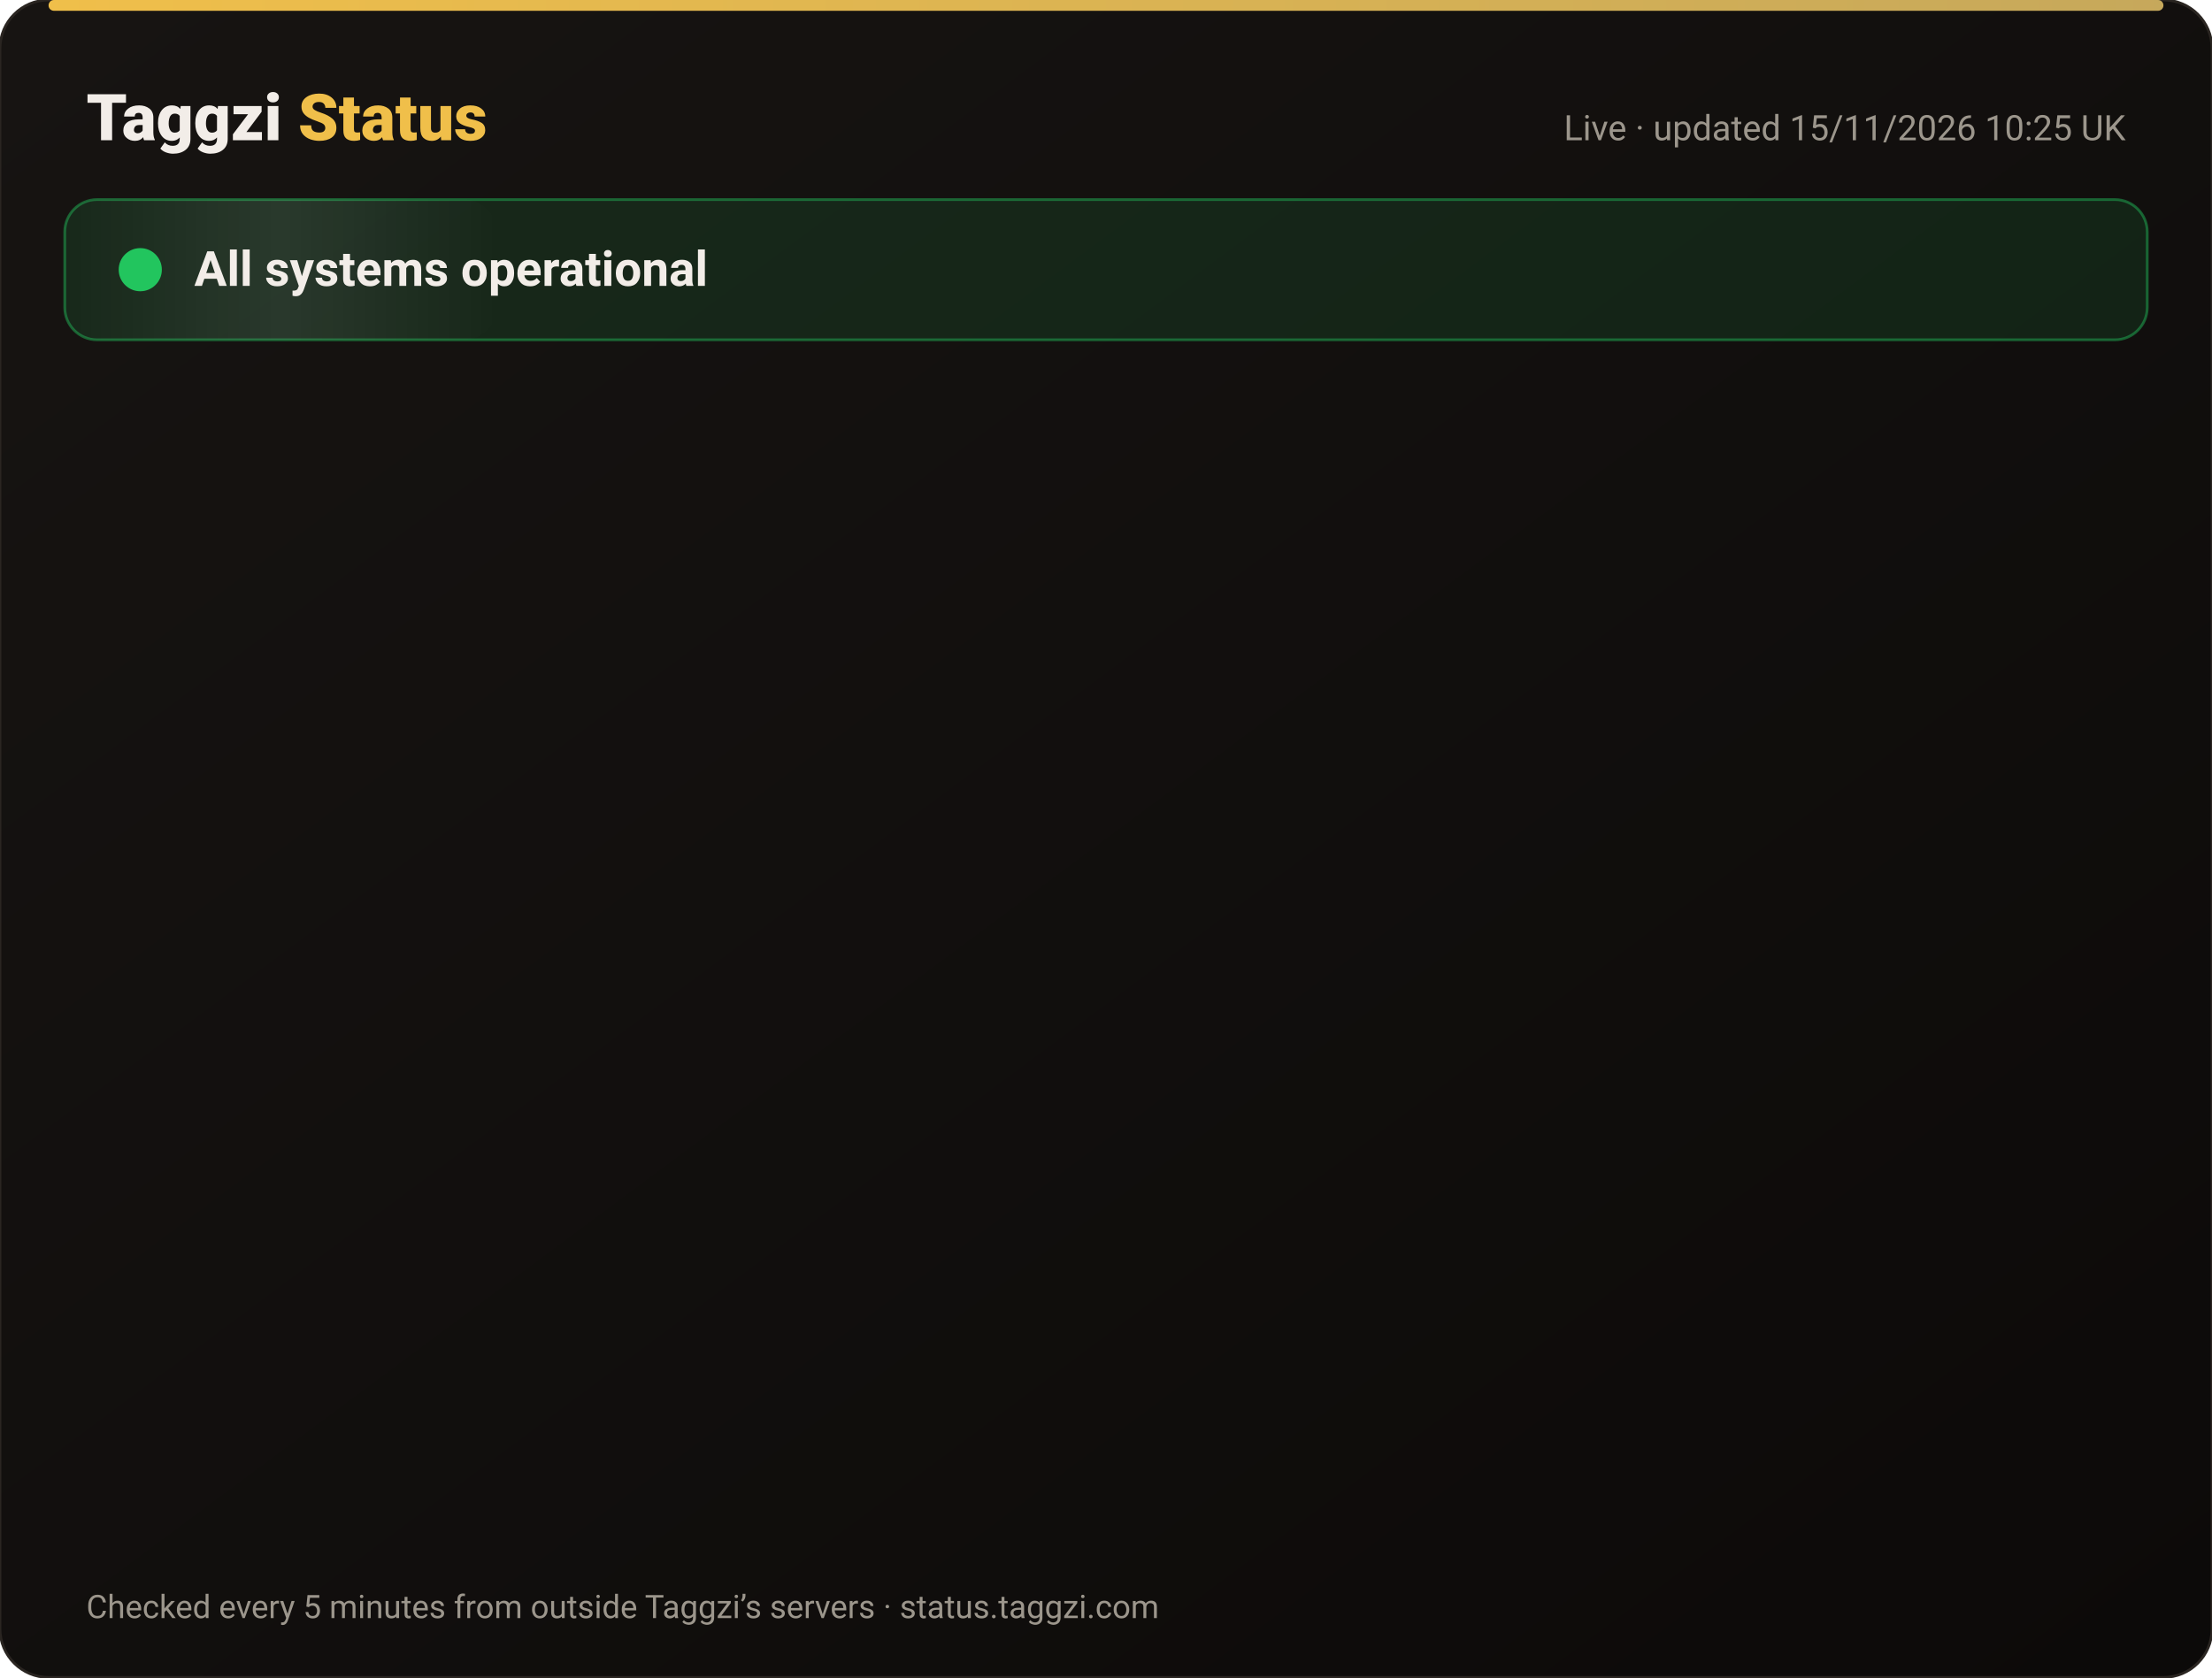
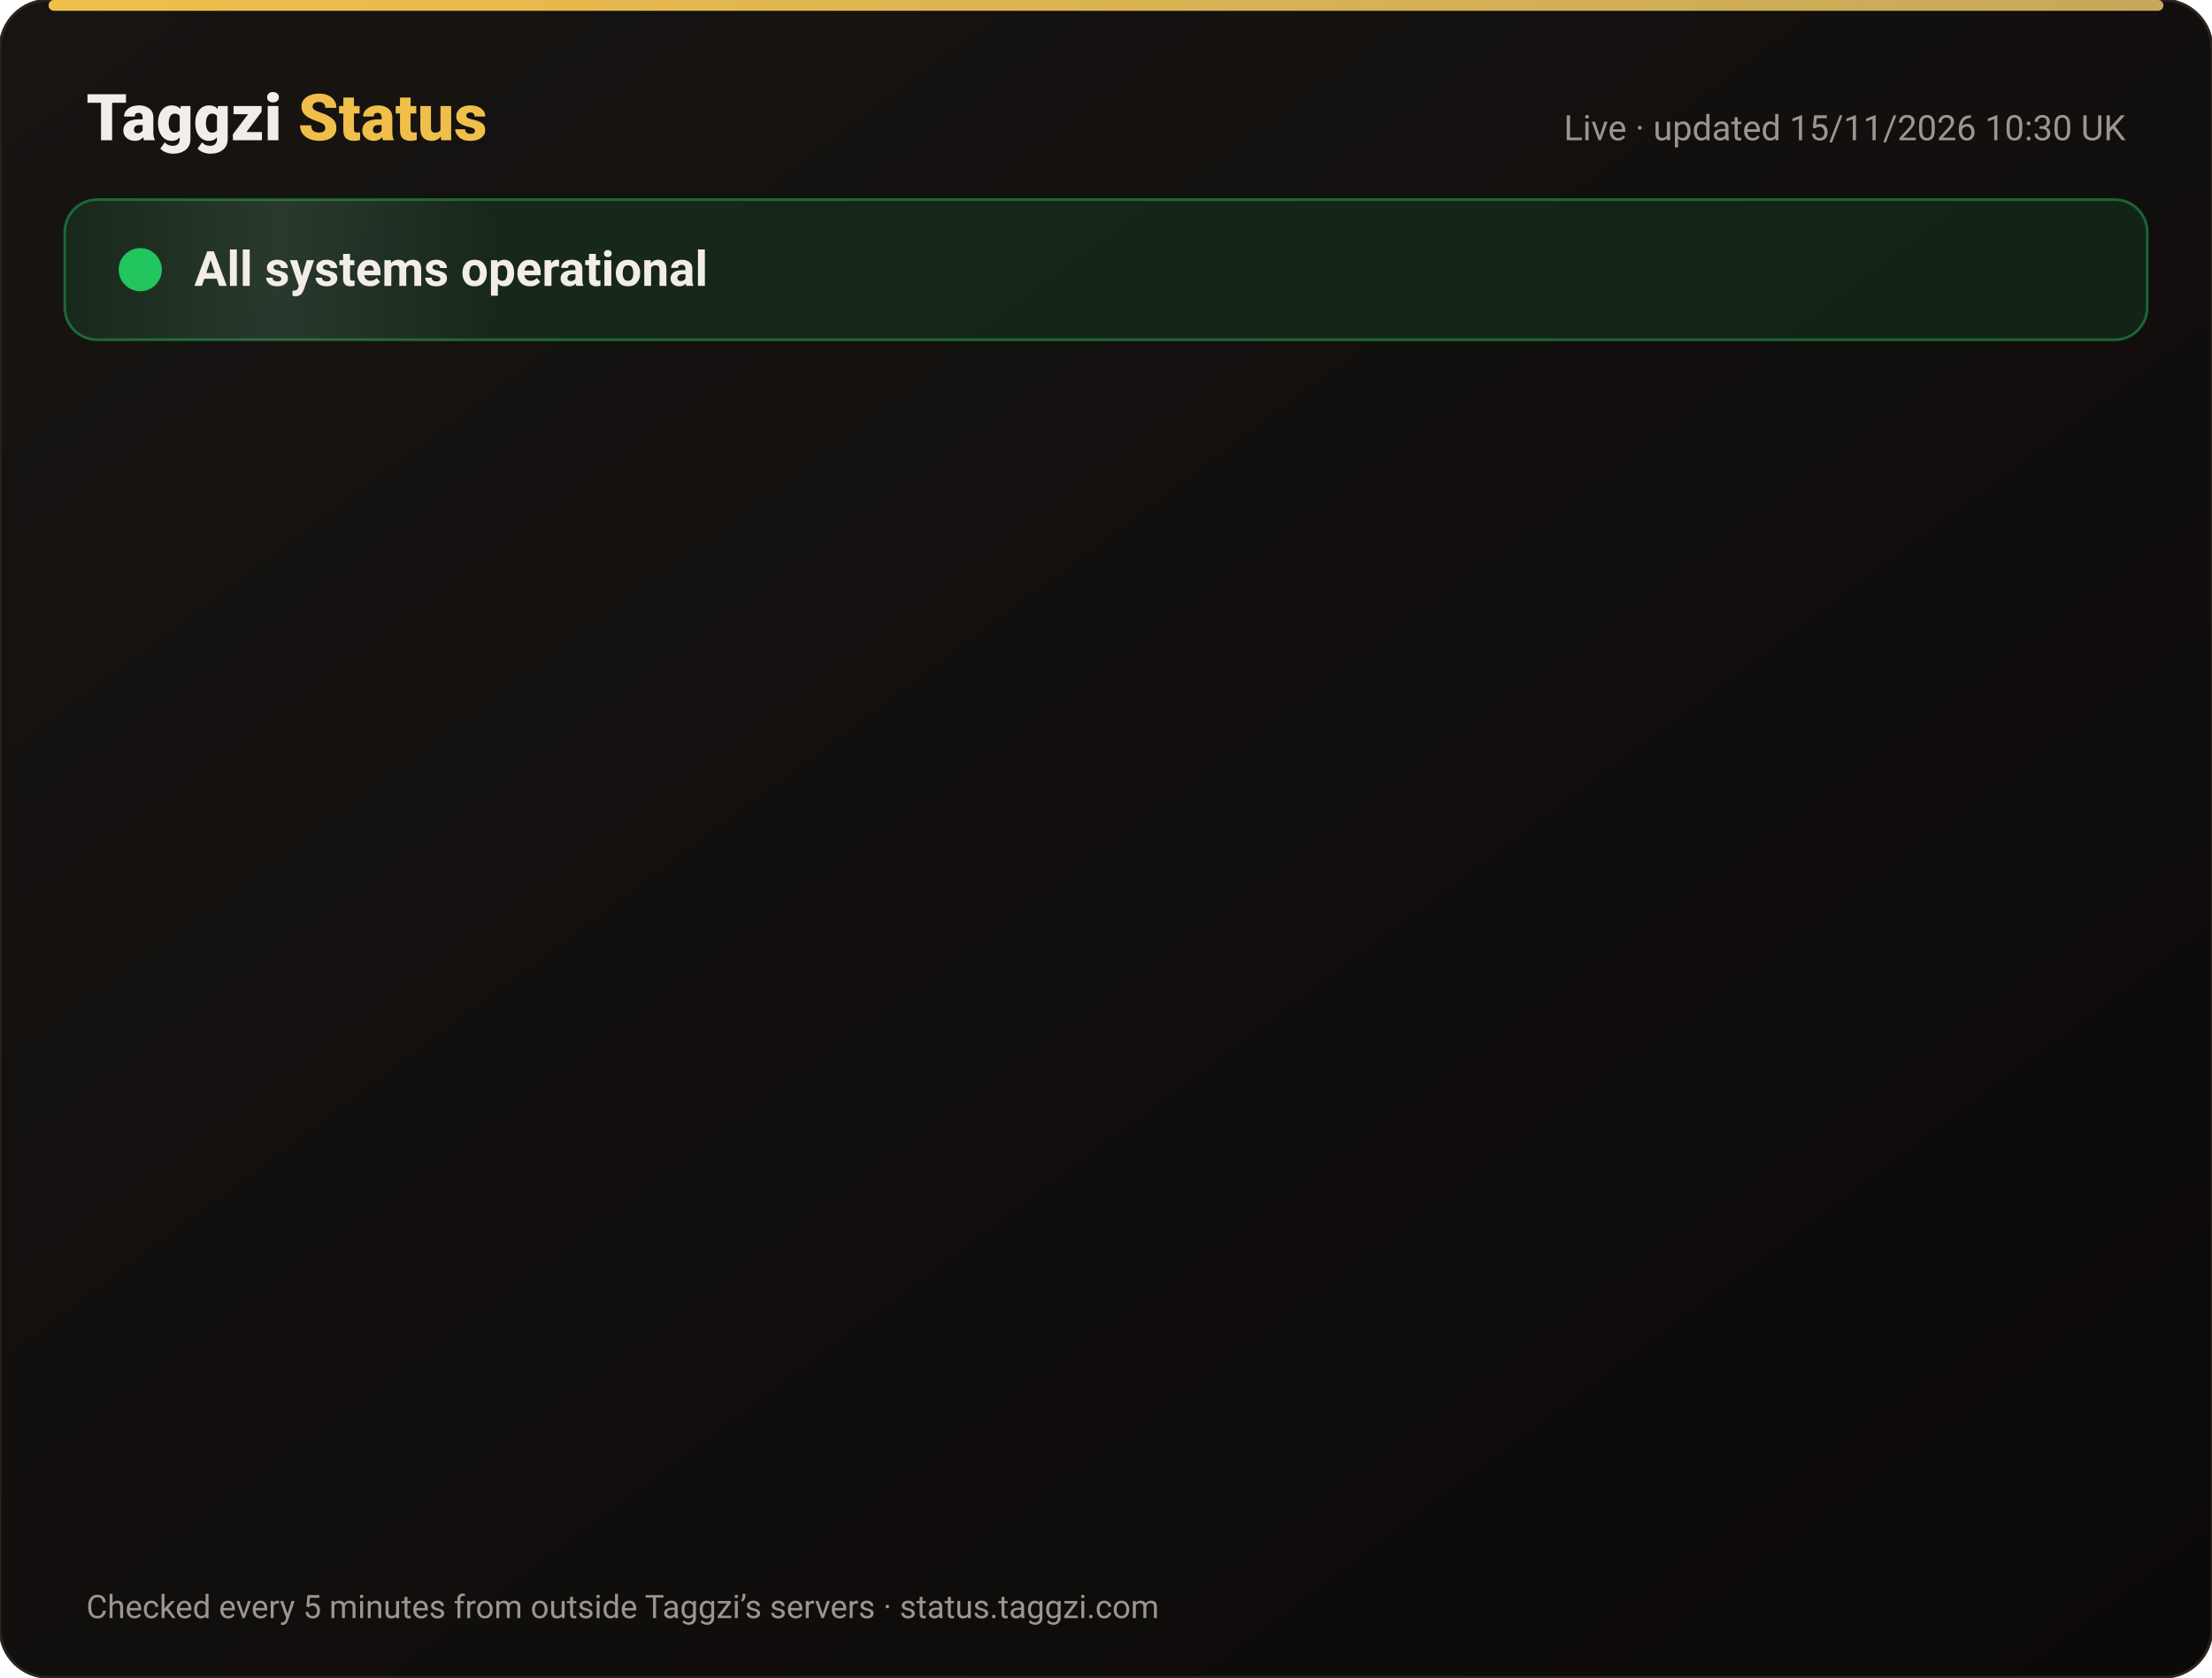
<svg xmlns="http://www.w3.org/2000/svg" width="820" height="622" viewBox="0 0 820 622" font-family="-apple-system,Segoe UI,Roboto,Helvetica,Arial,sans-serif">
  <defs>
    <linearGradient id="bg" x1="0" y1="0" x2="1" y2="1">
      <stop offset="0" stop-color="#171412" />
      <stop offset="1" stop-color="#0C0A09" />
    </linearGradient>
    <linearGradient id="gold" x1="0" x2="1">
      <stop offset="0" stop-color="#F0BF4A" />
      <stop offset="1" stop-color="#c6a85b" />
    </linearGradient>
    <linearGradient id="shine" x1="0" x2="1">
      <stop offset="0" stop-color="#fff" stop-opacity="0" />
      <stop offset=".5" stop-color="#fff" stop-opacity=".08" />
      <stop offset="1" stop-color="#fff" stop-opacity="0" />
    </linearGradient>
  </defs>
  <rect width="820" height="622" rx="18" fill="url(#bg)" stroke="#2a2521" />
  <rect x="18" y="0" width="784" height="4" rx="2" fill="url(#gold)" />
  <text x="32" y="52" font-size="24" font-weight="800" fill="#F2EDE8">Taggzi <tspan fill="#F0BF4A">Status</tspan>
  </text>
-   <text x="788" y="52" font-size="13" fill="#9C968C" text-anchor="end">Live · updated 15/11/2026 10:25 UK</text>
+   <text x="788" y="52" font-size="13" fill="#9C968C" text-anchor="end">Live · updated 15/11/2026 10:30 UK</text>
  <rect x="24" y="74" width="772" height="52" rx="12" fill="#22c55e" fill-opacity=".12" stroke="#22c55e" stroke-opacity=".45" />
  <rect x="24" y="74" width="160" height="52" rx="12" fill="url(#shine)">
    <animate attributeName="x" from="-160" to="820" dur="4s" repeatCount="indefinite" />
  </rect>
  <circle cx="52" cy="100" r="7" fill="#22c55e" />
  <circle cx="52" cy="100" r="7" fill="none" stroke="#22c55e" stroke-width="2">
    <animate attributeName="r" values="7;15;7" dur="2s" repeatCount="indefinite" />
    <animate attributeName="opacity" values=".9;0;.9" dur="2s" repeatCount="indefinite" />
  </circle>
  <text x="72" y="106" font-size="18" font-weight="700" fill="#F2EDE8">All systems operational</text>
  <g opacity="0">
    <animate attributeName="opacity" from="0" to="1" begin="0.00s" dur=".6s" fill="freeze" />
    <line x1="32" y1="188" x2="788" y2="188" stroke="#2a2521" />
    <circle cx="44" cy="166" r="6" fill="#22c55e">
      <animate attributeName="opacity" values="1;.45;1" dur="2.4s" begin="0.00s" repeatCount="indefinite" />
    </circle>
    <text x="62" y="171" font-size="15" font-weight="650" fill="#F2EDE8">Website</text>
    <text x="630" y="171" font-size="13" fill="#9C968C" text-anchor="end">99.97% uptime</text>
    <rect x="648" y="154" width="140" height="24" rx="12" fill="#22c55e" fill-opacity=".14" stroke="#22c55e" stroke-opacity=".5" />
    <text x="718" y="171" font-size="12" font-weight="700" fill="#22c55e" text-anchor="middle">Operational</text>
  </g>
  <g opacity="0">
    <animate attributeName="opacity" from="0" to="1" begin="0.15s" dur=".6s" fill="freeze" />
    <line x1="32" y1="234" x2="788" y2="234" stroke="#2a2521" />
    <circle cx="44" cy="212" r="6" fill="#22c55e">
      <animate attributeName="opacity" values="1;.45;1" dur="2.4s" begin="0.15s" repeatCount="indefinite" />
    </circle>
    <text x="62" y="217" font-size="15" font-weight="650" fill="#F2EDE8">Tag scans</text>
    <text x="630" y="217" font-size="13" fill="#9C968C" text-anchor="end">99.97% uptime</text>
    <rect x="648" y="200" width="140" height="24" rx="12" fill="#22c55e" fill-opacity=".14" stroke="#22c55e" stroke-opacity=".5" />
    <text x="718" y="217" font-size="12" font-weight="700" fill="#22c55e" text-anchor="middle">Operational</text>
  </g>
  <g opacity="0">
    <animate attributeName="opacity" from="0" to="1" begin="0.30s" dur=".6s" fill="freeze" />
    <line x1="32" y1="280" x2="788" y2="280" stroke="#2a2521" />
    <circle cx="44" cy="258" r="6" fill="#22c55e">
      <animate attributeName="opacity" values="1;.45;1" dur="2.4s" begin="0.30s" repeatCount="indefinite" />
    </circle>
    <text x="62" y="263" font-size="15" font-weight="650" fill="#F2EDE8">Manual tag lookup</text>
    <text x="630" y="263" font-size="13" fill="#9C968C" text-anchor="end">99.97% uptime</text>
    <rect x="648" y="246" width="140" height="24" rx="12" fill="#22c55e" fill-opacity=".14" stroke="#22c55e" stroke-opacity=".5" />
    <text x="718" y="263" font-size="12" font-weight="700" fill="#22c55e" text-anchor="middle">Operational</text>
  </g>
  <g opacity="0">
    <animate attributeName="opacity" from="0" to="1" begin="0.45s" dur=".6s" fill="freeze" />
    <line x1="32" y1="326" x2="788" y2="326" stroke="#2a2521" />
    <circle cx="44" cy="304" r="6" fill="#22c55e">
      <animate attributeName="opacity" values="1;.45;1" dur="2.4s" begin="0.45s" repeatCount="indefinite" />
    </circle>
    <text x="62" y="309" font-size="15" font-weight="650" fill="#F2EDE8">App &amp; login</text>
    <text x="630" y="309" font-size="13" fill="#9C968C" text-anchor="end">99.97% uptime</text>
    <rect x="648" y="292" width="140" height="24" rx="12" fill="#22c55e" fill-opacity=".14" stroke="#22c55e" stroke-opacity=".5" />
    <text x="718" y="309" font-size="12" font-weight="700" fill="#22c55e" text-anchor="middle">Operational</text>
  </g>
  <g opacity="0">
    <animate attributeName="opacity" from="0" to="1" begin="0.60s" dur=".6s" fill="freeze" />
    <line x1="32" y1="372" x2="788" y2="372" stroke="#2a2521" />
    <circle cx="44" cy="350" r="6" fill="#22c55e">
      <animate attributeName="opacity" values="1;.45;1" dur="2.4s" begin="0.60s" repeatCount="indefinite" />
    </circle>
    <text x="62" y="355" font-size="15" font-weight="650" fill="#F2EDE8">Community alerts</text>
    <text x="630" y="355" font-size="13" fill="#9C968C" text-anchor="end">99.97% uptime</text>
    <rect x="648" y="338" width="140" height="24" rx="12" fill="#22c55e" fill-opacity=".14" stroke="#22c55e" stroke-opacity=".5" />
    <text x="718" y="355" font-size="12" font-weight="700" fill="#22c55e" text-anchor="middle">Operational</text>
  </g>
  <g opacity="0">
    <animate attributeName="opacity" from="0" to="1" begin="0.75s" dur=".6s" fill="freeze" />
    <line x1="32" y1="418" x2="788" y2="418" stroke="#2a2521" />
    <circle cx="44" cy="396" r="6" fill="#22c55e">
      <animate attributeName="opacity" values="1;.45;1" dur="2.4s" begin="0.75s" repeatCount="indefinite" />
    </circle>
    <text x="62" y="401" font-size="15" font-weight="650" fill="#F2EDE8">Private calling</text>
    <text x="630" y="401" font-size="13" fill="#9C968C" text-anchor="end">99.97% uptime</text>
    <rect x="648" y="384" width="140" height="24" rx="12" fill="#22c55e" fill-opacity=".14" stroke="#22c55e" stroke-opacity=".5" />
    <text x="718" y="401" font-size="12" font-weight="700" fill="#22c55e" text-anchor="middle">Operational</text>
  </g>
  <g opacity="0">
    <animate attributeName="opacity" from="0" to="1" begin="0.90s" dur=".6s" fill="freeze" />
    <line x1="32" y1="464" x2="788" y2="464" stroke="#2a2521" />
    <circle cx="44" cy="442" r="6" fill="#22c55e">
      <animate attributeName="opacity" values="1;.45;1" dur="2.4s" begin="0.90s" repeatCount="indefinite" />
    </circle>
    <text x="62" y="447" font-size="15" font-weight="650" fill="#F2EDE8">Payments</text>
    <text x="630" y="447" font-size="13" fill="#9C968C" text-anchor="end">99.96% uptime</text>
    <rect x="648" y="430" width="140" height="24" rx="12" fill="#22c55e" fill-opacity=".14" stroke="#22c55e" stroke-opacity=".5" />
    <text x="718" y="447" font-size="12" font-weight="700" fill="#22c55e" text-anchor="middle">Operational</text>
  </g>
  <g opacity="0">
    <animate attributeName="opacity" from="0" to="1" begin="1.05s" dur=".6s" fill="freeze" />
    <line x1="32" y1="510" x2="788" y2="510" stroke="#2a2521" />
    <circle cx="44" cy="488" r="6" fill="#22c55e">
      <animate attributeName="opacity" values="1;.45;1" dur="2.4s" begin="1.05s" repeatCount="indefinite" />
    </circle>
    <text x="62" y="493" font-size="15" font-weight="650" fill="#F2EDE8">Email &amp; support</text>
    <text x="630" y="493" font-size="13" fill="#9C968C" text-anchor="end">99.97% uptime</text>
    <rect x="648" y="476" width="140" height="24" rx="12" fill="#22c55e" fill-opacity=".14" stroke="#22c55e" stroke-opacity=".5" />
    <text x="718" y="493" font-size="12" font-weight="700" fill="#22c55e" text-anchor="middle">Operational</text>
  </g>
  <g opacity="0">
    <animate attributeName="opacity" from="0" to="1" begin="1.20s" dur=".6s" fill="freeze" />
    <line x1="32" y1="556" x2="788" y2="556" stroke="#2a2521" />
    <circle cx="44" cy="534" r="6" fill="#22c55e">
      <animate attributeName="opacity" values="1;.45;1" dur="2.4s" begin="1.20s" repeatCount="indefinite" />
    </circle>
    <text x="62" y="539" font-size="15" font-weight="650" fill="#F2EDE8">Secure connection (SSL)</text>
    <text x="630" y="539" font-size="13" fill="#9C968C" text-anchor="end">100.00% uptime</text>
    <rect x="648" y="522" width="140" height="24" rx="12" fill="#22c55e" fill-opacity=".14" stroke="#22c55e" stroke-opacity=".5" />
    <text x="718" y="539" font-size="12" font-weight="700" fill="#22c55e" text-anchor="middle">Operational</text>
  </g>
  <text x="32" y="600" font-size="12" fill="#9C968C">Checked every 5 minutes from outside Taggzi’s servers · status.taggzi.com</text>
</svg>
